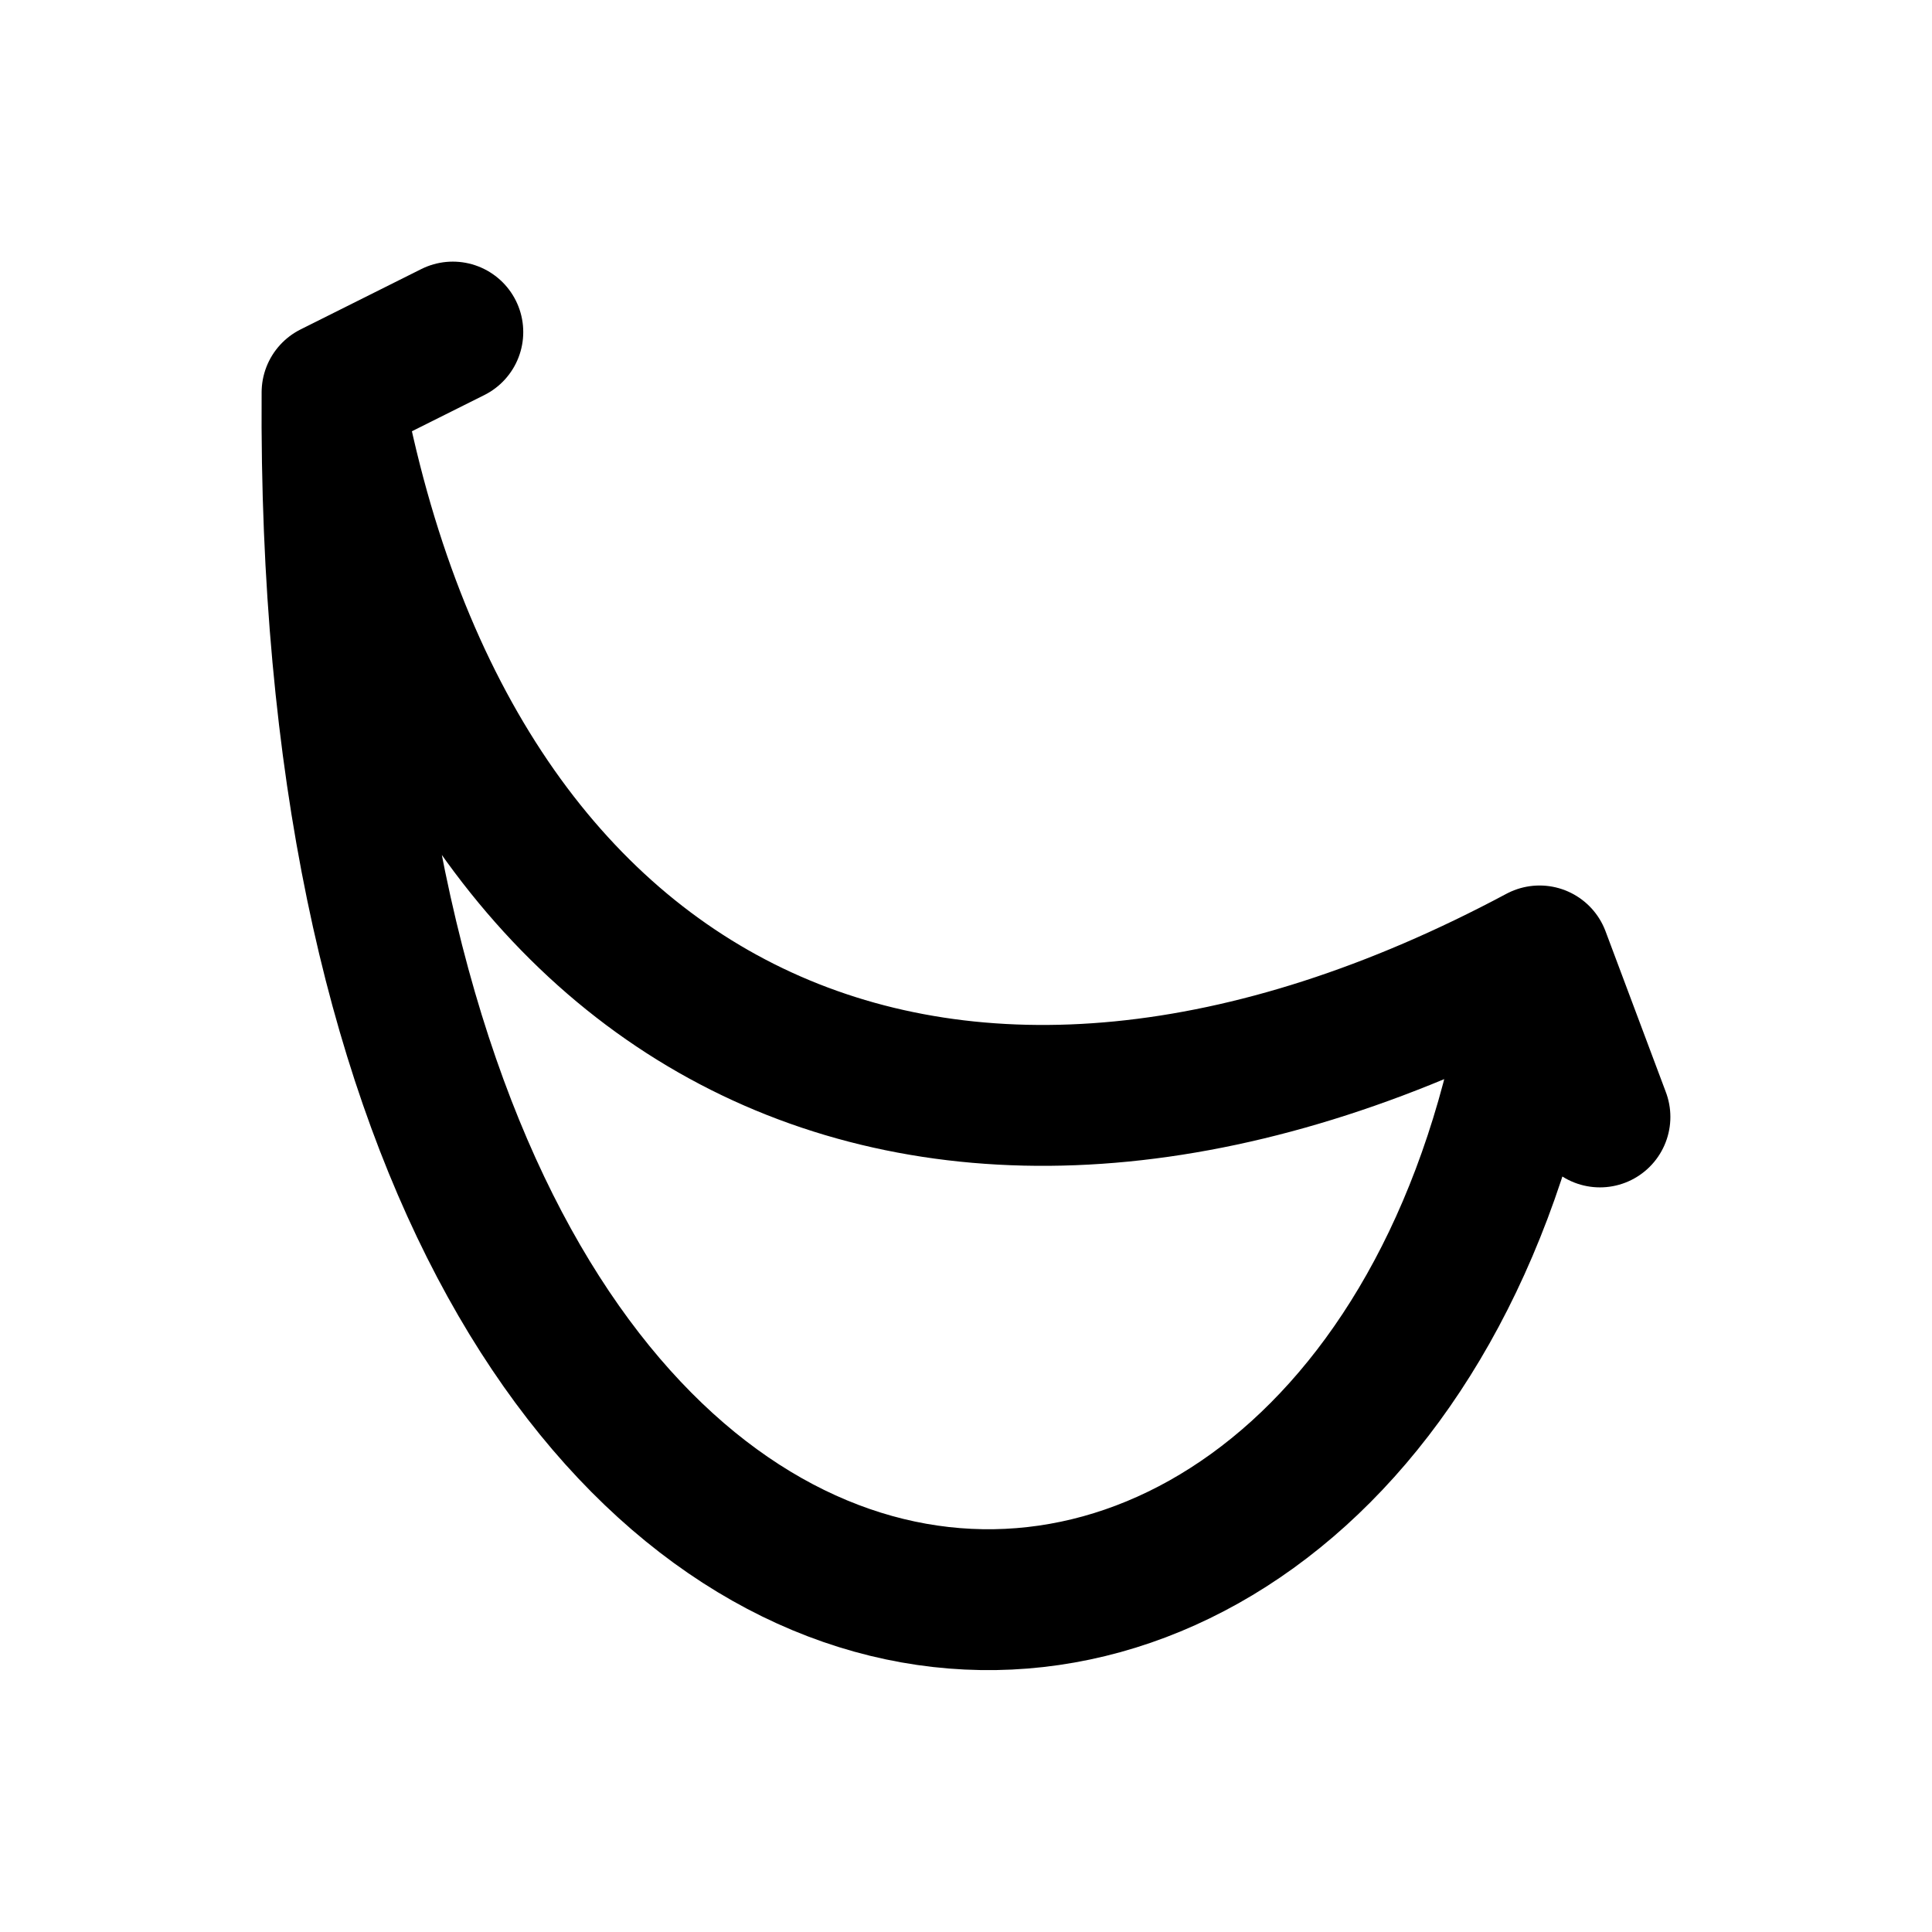
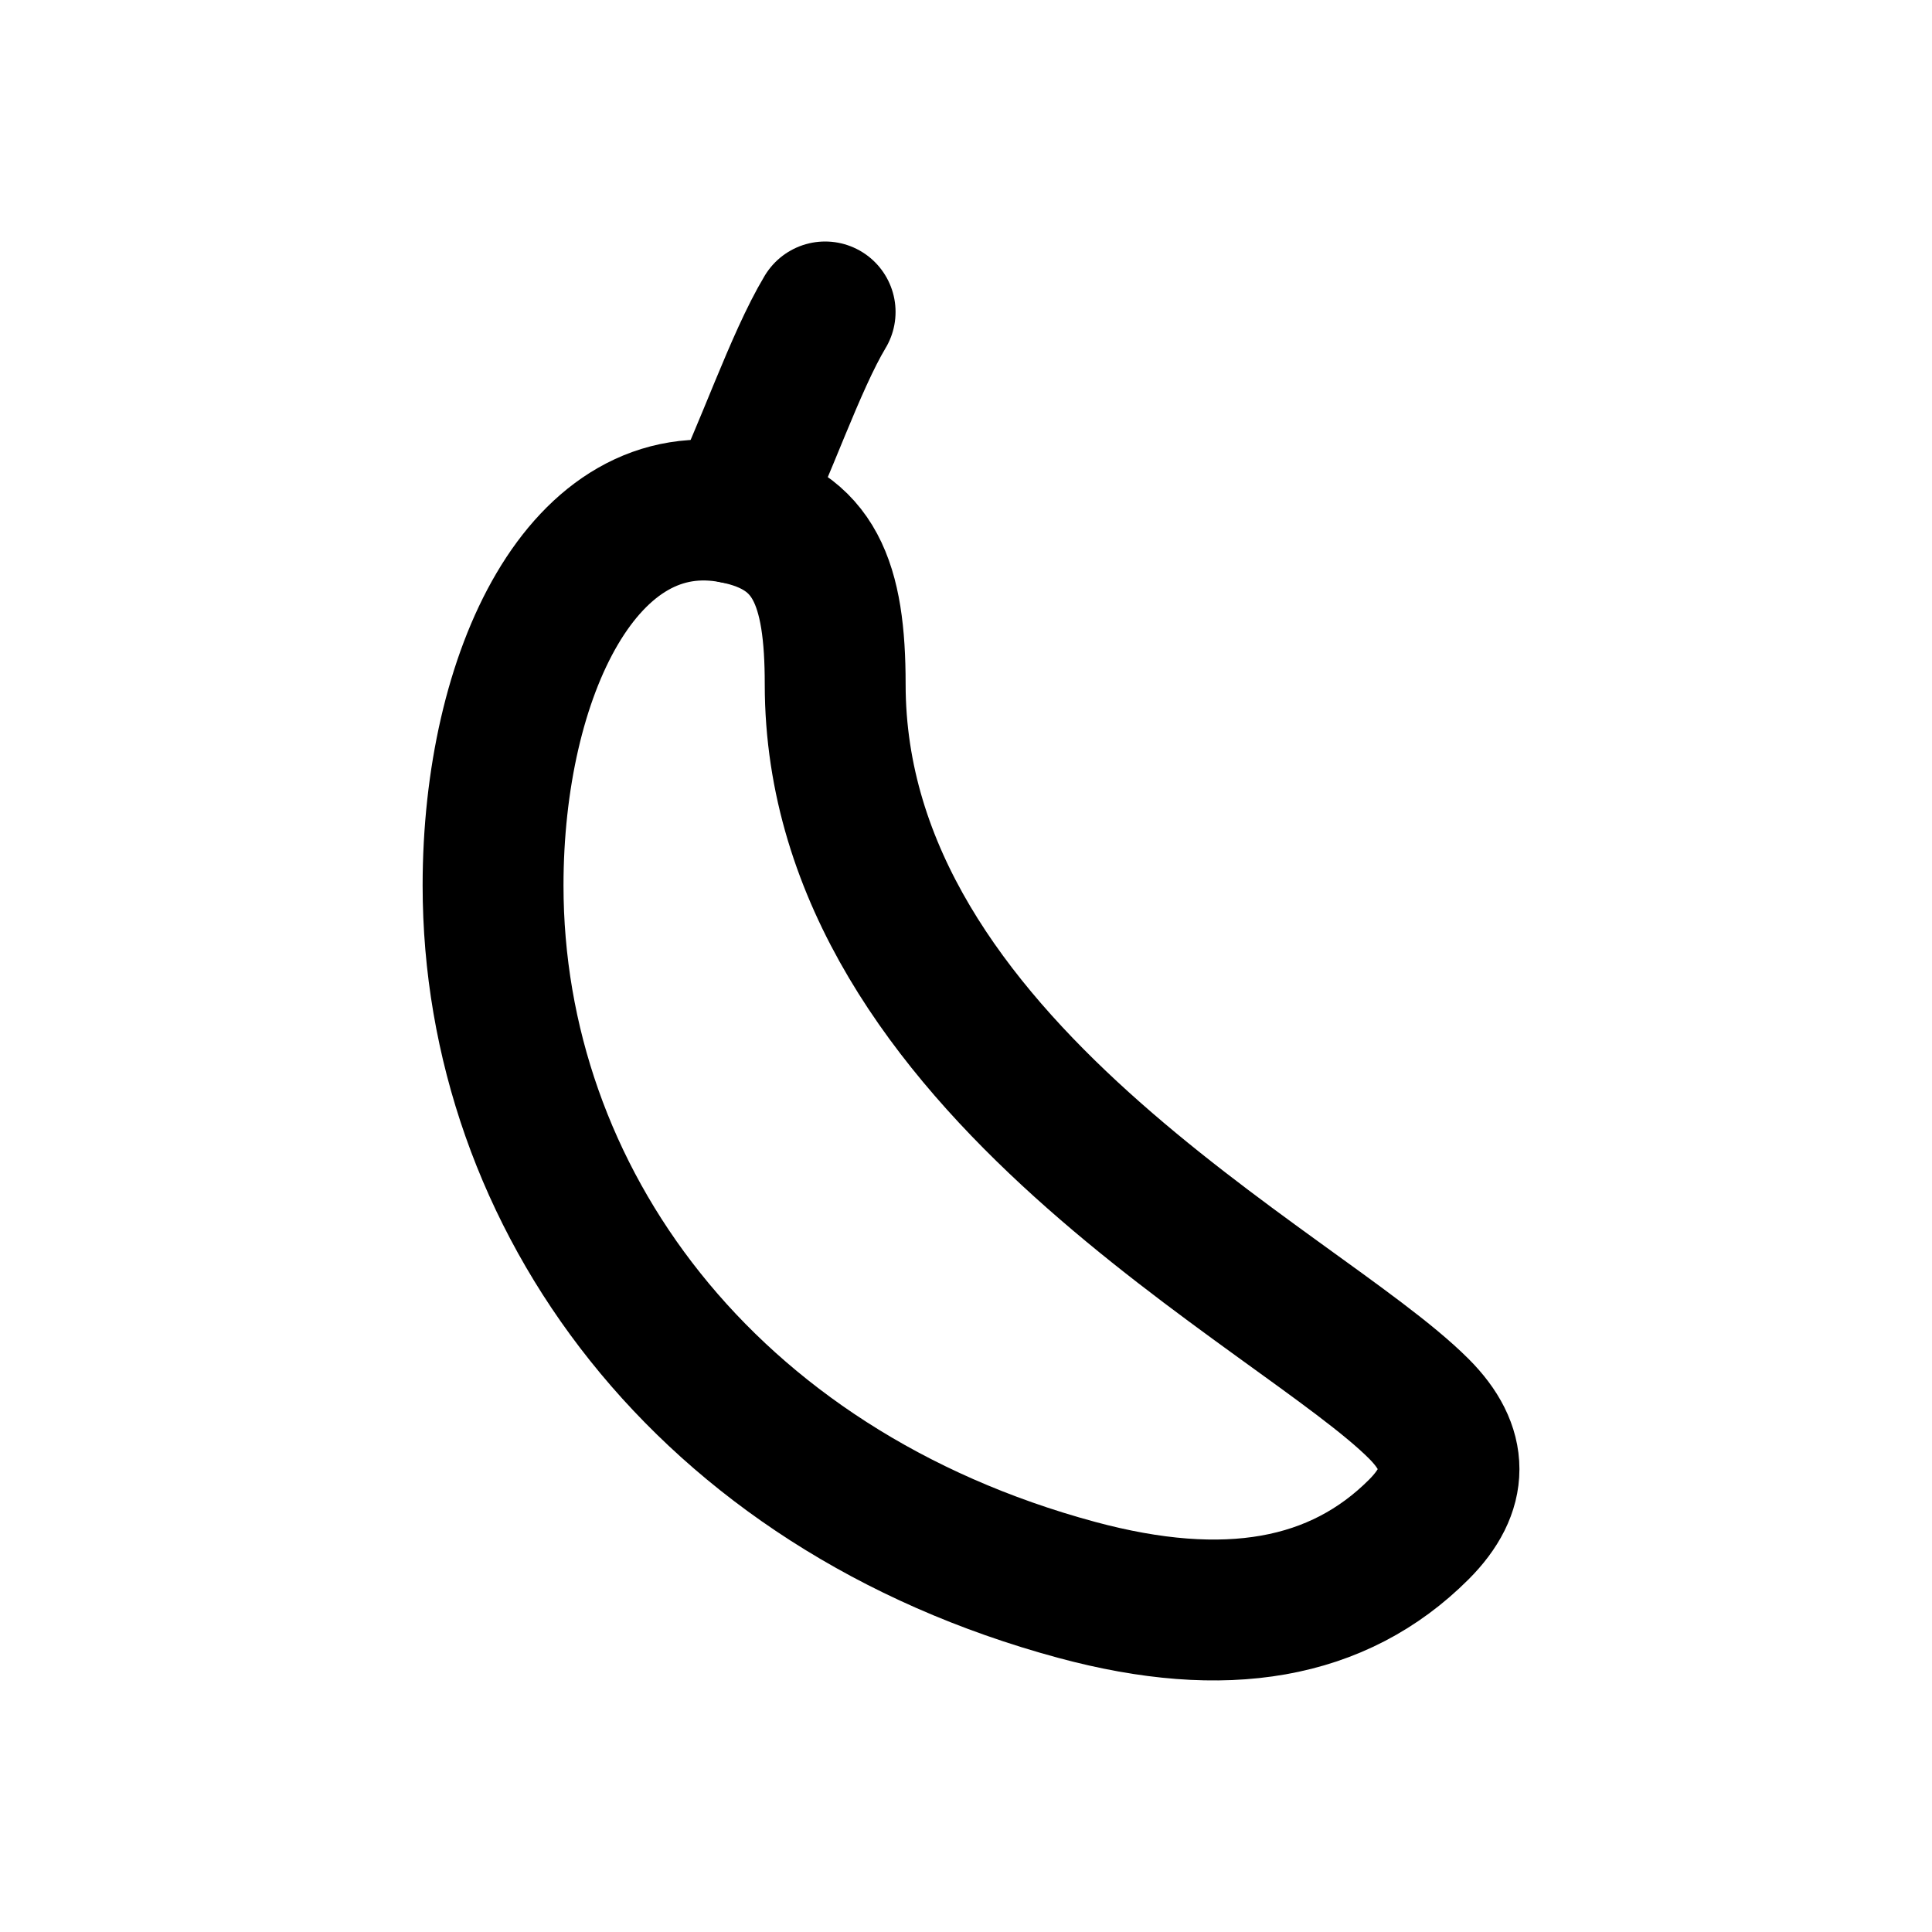
<svg xmlns="http://www.w3.org/2000/svg" width="24" height="24" viewBox="0 0 24 24" fill="none" stroke="currentColor" stroke-width="1.75" stroke-linecap="round" stroke-linejoin="round" aria-hidden="true" focusable="false">
-   <path d="M4.125 4.875C5.625 13 11.875 15.75 19.125 11.875 17.625 23.5 4 23.5 4.125 4.875ZM4.125 4.875L5.625 4.125M19.125 11.875L19.875 13.875" />
+   <path d="M9.125 6.375C7.25 6 6.125 8.375 6.125 11 6.125 14.875 8.75 18.5 13.375 19.75 15.225 20.25 16.625 20 17.625 19 18.125 18.5 18.125 18 17.625 17.5 16.125 16 10.375 13.25 10.375 8.5 10.375 7.25 10.125 6.575 9.125 6.375Z" />
+   <path d="M9.125 6.375C9.5 5.625 9.875 4.5 10.25 3.875" />
</svg>
